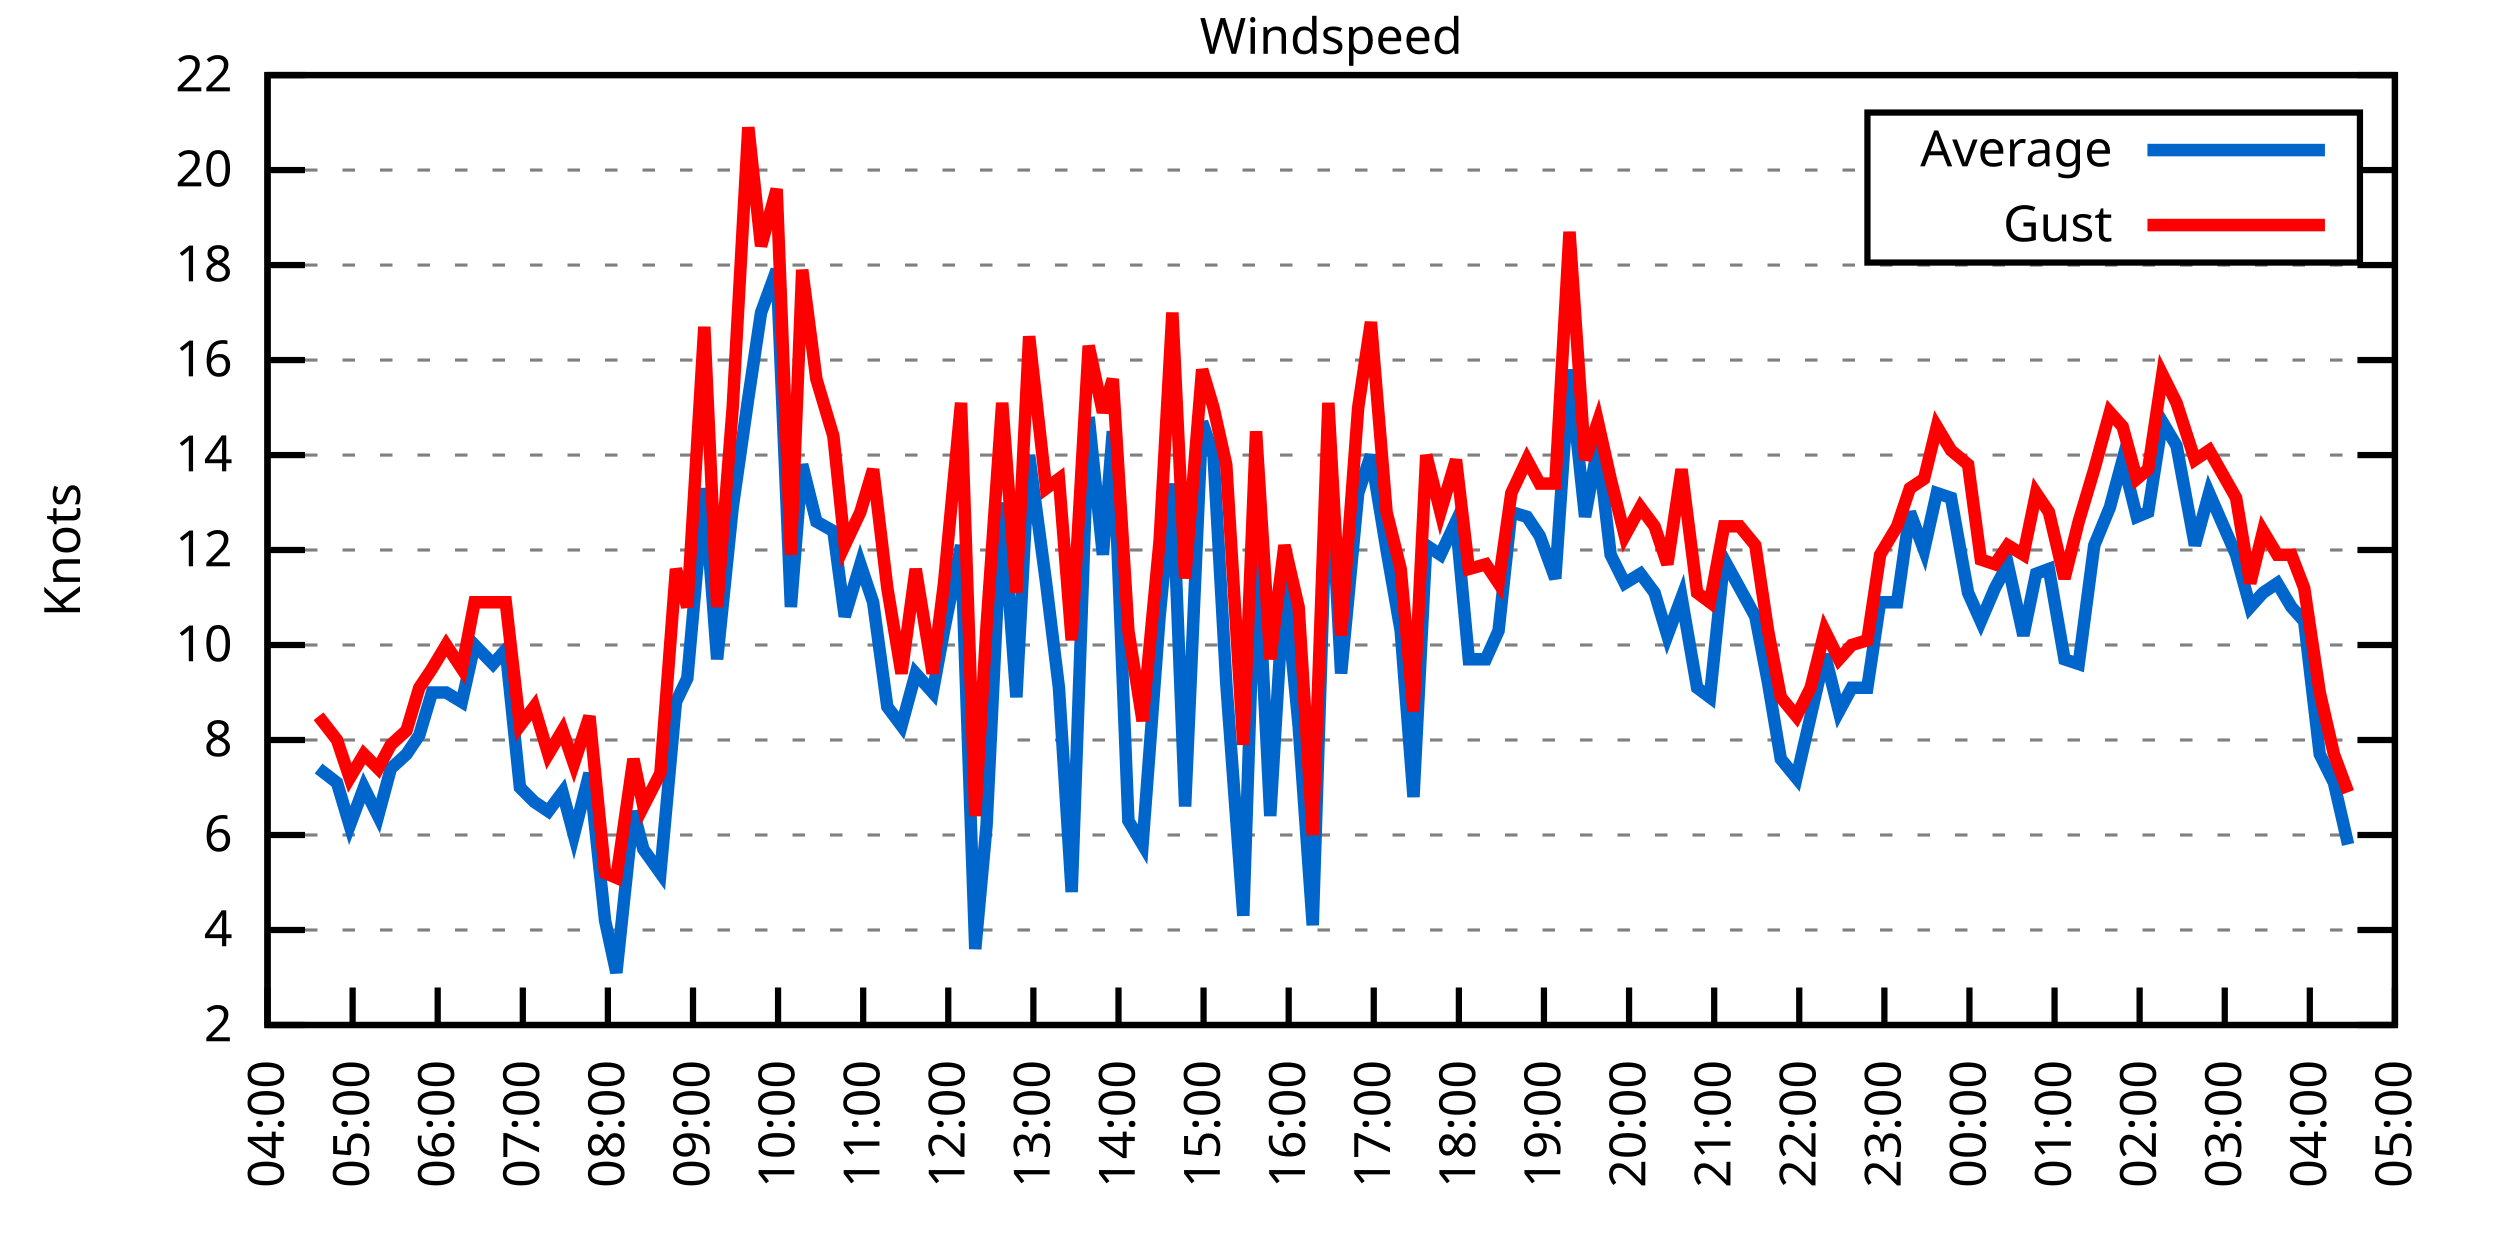
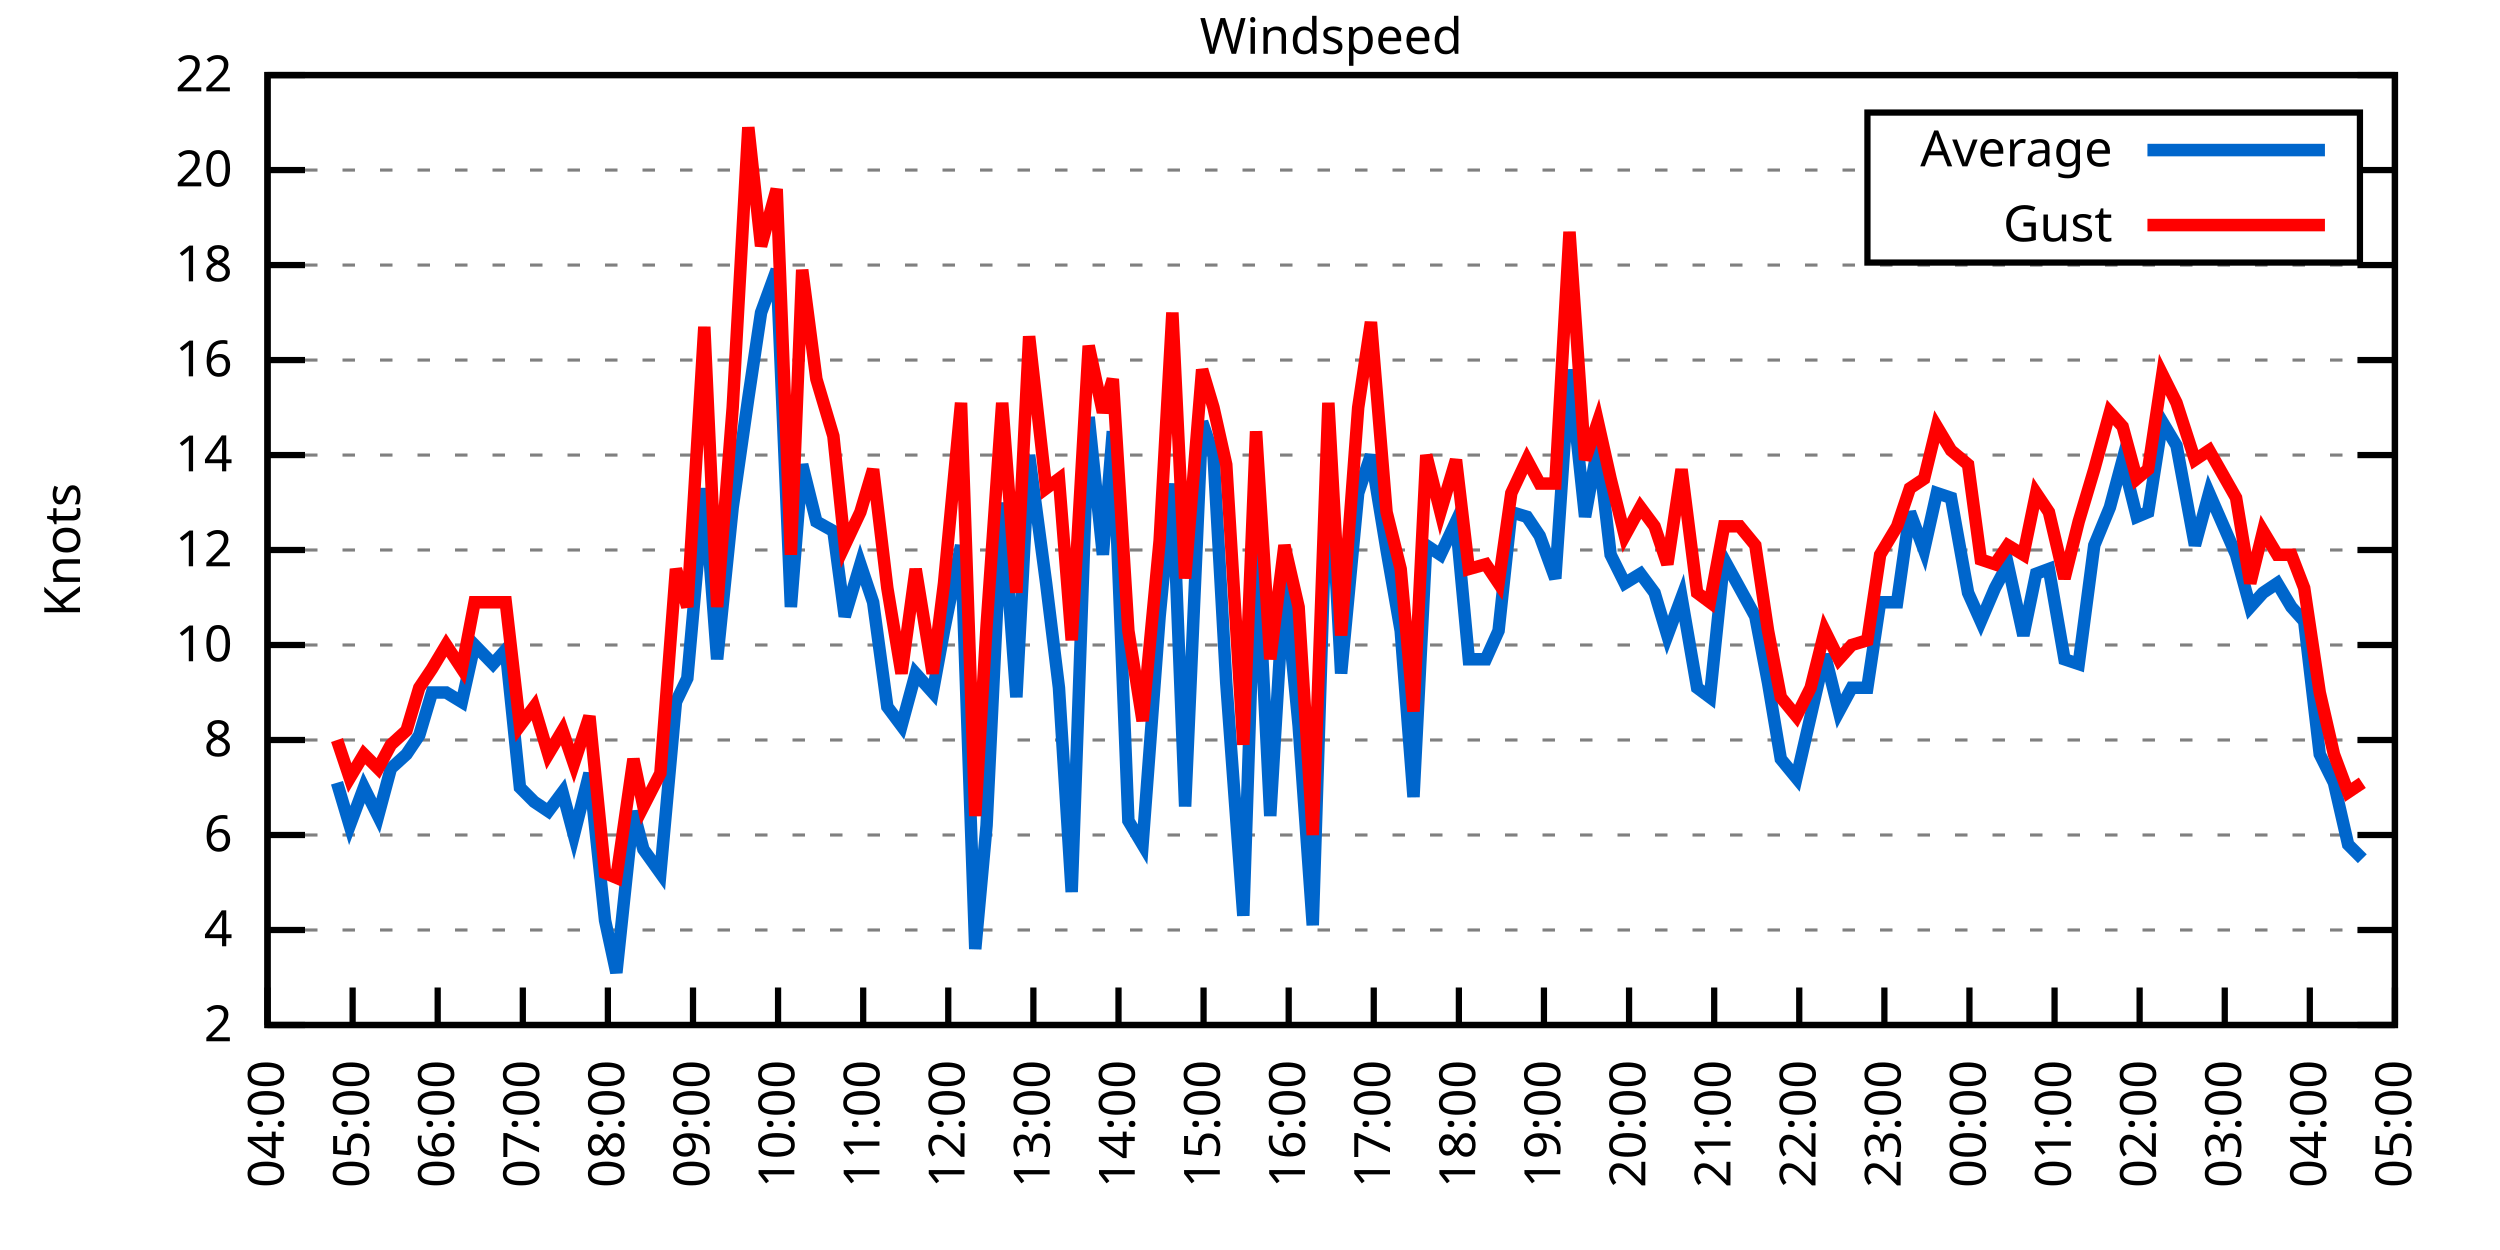
<svg xmlns="http://www.w3.org/2000/svg" xmlns:xlink="http://www.w3.org/1999/xlink" width="400" height="200" viewBox="0 0 400 200">
  <g id="gnuplot_canvas">
    <rect x="0" y="0" width="400" height="200" fill="none" />
    <defs>
      <circle id="gpDot" r="0.5" stroke-width="0.5" stroke="currentColor" />
      <path id="gpPt0" stroke-width="0.333" stroke="currentColor" d="M-1,0 h2 M0,-1 v2" />
      <path id="gpPt1" stroke-width="0.333" stroke="currentColor" d="M-1,-1 L1,1 M1,-1 L-1,1" />
      <path id="gpPt2" stroke-width="0.333" stroke="currentColor" d="M-1,0 L1,0 M0,-1 L0,1 M-1,-1 L1,1 M-1,1 L1,-1" />
      <rect id="gpPt3" stroke-width="0.333" stroke="currentColor" x="-1" y="-1" width="2" height="2" />
      <rect id="gpPt4" stroke-width="0.333" stroke="currentColor" fill="currentColor" x="-1" y="-1" width="2" height="2" />
      <circle id="gpPt5" stroke-width="0.333" stroke="currentColor" cx="0" cy="0" r="1" />
      <use xlink:href="#gpPt5" id="gpPt6" fill="currentColor" stroke="none" />
      <path id="gpPt7" stroke-width="0.333" stroke="currentColor" d="M0,-1.33 L-1.33,0.67 L1.33,0.67 z" />
      <use xlink:href="#gpPt7" id="gpPt8" fill="currentColor" stroke="none" />
      <use xlink:href="#gpPt7" id="gpPt9" stroke="currentColor" transform="rotate(180)" />
      <use xlink:href="#gpPt9" id="gpPt10" fill="currentColor" stroke="none" />
      <use xlink:href="#gpPt3" id="gpPt11" stroke="currentColor" transform="rotate(45)" />
      <use xlink:href="#gpPt11" id="gpPt12" fill="currentColor" stroke="none" />
      <path id="gpPt13" stroke-width="0.333" stroke="currentColor" d="M0,1.330 L1.265,0.411 L0.782,-1.067 L-0.782,-1.076 L-1.265,0.411 z" />
      <use xlink:href="#gpPt13" id="gpPt14" fill="currentColor" stroke="none" />
      <filter id="textbox" filterUnits="objectBoundingBox" x="0" y="0" height="1" width="1">
        <feFlood flood-color="white" flood-opacity="1" result="bgnd" />
        <feComposite in="SourceGraphic" in2="bgnd" operator="atop" />
      </filter>
      <filter id="greybox" filterUnits="objectBoundingBox" x="0" y="0" height="1" width="1">
        <feFlood flood-color="lightgrey" flood-opacity="1" result="grey" />
        <feComposite in="SourceGraphic" in2="grey" operator="atop" />
      </filter>
    </defs>
    <g fill="none" color="white" stroke="currentColor" stroke-width="1.00" stroke-linecap="butt" stroke-linejoin="miter">
</g>
    <g fill="none" color="black" stroke="currentColor" stroke-width="1.00" stroke-linecap="butt" stroke-linejoin="miter">
      <g stroke="none" shape-rendering="crispEdges">
        <polygon fill="rgb(255, 255, 255)" points="42.80,164.00 383.18,164.00 383.18,12.02 42.80,12.02 " />
      </g>
    </g>
    <g fill="none" color="black" stroke="currentColor" stroke-width="1.00" stroke-linecap="butt" stroke-linejoin="miter">
</g>
    <g fill="none" color="black" stroke="black" stroke-width="0.50" stroke-linecap="butt" stroke-linejoin="miter">
</g>
    <g fill="none" color="gray" stroke="currentColor" stroke-width="0.50" stroke-linecap="butt" stroke-linejoin="miter">
      <path stroke="gray" stroke-dasharray="2,4" class="gridline" d="M42.80,164.00 L383.19,164.00  " />
    </g>
    <g fill="none" color="gray" stroke="gray" stroke-width="1.00" stroke-linecap="butt" stroke-linejoin="miter">
</g>
    <g fill="none" color="black" stroke="currentColor" stroke-width="1.00" stroke-linecap="butt" stroke-linejoin="miter">
      <path stroke="black" d="M42.80,164.00 L48.80,164.00 M383.19,164.00 L377.19,164.00  " />
      <g transform="translate(37.20,166.60)" stroke="none" fill="black" font-family="Sans" font-size="8.00" text-anchor="end">
        <text>
          <tspan font-family="Sans"> 2</tspan>
        </text>
      </g>
    </g>
    <g fill="none" color="black" stroke="currentColor" stroke-width="1.00" stroke-linecap="butt" stroke-linejoin="miter">
</g>
    <g fill="none" color="black" stroke="black" stroke-width="0.50" stroke-linecap="butt" stroke-linejoin="miter">
</g>
    <g fill="none" color="gray" stroke="currentColor" stroke-width="0.50" stroke-linecap="butt" stroke-linejoin="miter">
      <path stroke="gray" stroke-dasharray="2,4" class="gridline" d="M42.80,148.80 L383.19,148.80  " />
    </g>
    <g fill="none" color="gray" stroke="gray" stroke-width="1.00" stroke-linecap="butt" stroke-linejoin="miter">
</g>
    <g fill="none" color="black" stroke="currentColor" stroke-width="1.00" stroke-linecap="butt" stroke-linejoin="miter">
      <path stroke="black" d="M42.80,148.80 L48.80,148.80 M383.19,148.80 L377.19,148.80  " />
      <g transform="translate(37.20,151.40)" stroke="none" fill="black" font-family="Sans" font-size="8.00" text-anchor="end">
        <text>
          <tspan font-family="Sans"> 4</tspan>
        </text>
      </g>
    </g>
    <g fill="none" color="black" stroke="currentColor" stroke-width="1.00" stroke-linecap="butt" stroke-linejoin="miter">
</g>
    <g fill="none" color="black" stroke="black" stroke-width="0.50" stroke-linecap="butt" stroke-linejoin="miter">
</g>
    <g fill="none" color="gray" stroke="currentColor" stroke-width="0.50" stroke-linecap="butt" stroke-linejoin="miter">
      <path stroke="gray" stroke-dasharray="2,4" class="gridline" d="M42.80,133.60 L383.19,133.60  " />
    </g>
    <g fill="none" color="gray" stroke="gray" stroke-width="1.00" stroke-linecap="butt" stroke-linejoin="miter">
</g>
    <g fill="none" color="black" stroke="currentColor" stroke-width="1.00" stroke-linecap="butt" stroke-linejoin="miter">
      <path stroke="black" d="M42.80,133.60 L48.80,133.60 M383.19,133.60 L377.19,133.60  " />
      <g transform="translate(37.20,136.20)" stroke="none" fill="black" font-family="Sans" font-size="8.00" text-anchor="end">
        <text>
          <tspan font-family="Sans"> 6</tspan>
        </text>
      </g>
    </g>
    <g fill="none" color="black" stroke="currentColor" stroke-width="1.00" stroke-linecap="butt" stroke-linejoin="miter">
</g>
    <g fill="none" color="black" stroke="black" stroke-width="0.50" stroke-linecap="butt" stroke-linejoin="miter">
</g>
    <g fill="none" color="gray" stroke="currentColor" stroke-width="0.50" stroke-linecap="butt" stroke-linejoin="miter">
      <path stroke="gray" stroke-dasharray="2,4" class="gridline" d="M42.80,118.40 L383.19,118.40  " />
    </g>
    <g fill="none" color="gray" stroke="gray" stroke-width="1.00" stroke-linecap="butt" stroke-linejoin="miter">
</g>
    <g fill="none" color="black" stroke="currentColor" stroke-width="1.00" stroke-linecap="butt" stroke-linejoin="miter">
      <path stroke="black" d="M42.80,118.40 L48.80,118.40 M383.19,118.40 L377.19,118.40  " />
      <g transform="translate(37.20,121.00)" stroke="none" fill="black" font-family="Sans" font-size="8.00" text-anchor="end">
        <text>
          <tspan font-family="Sans"> 8</tspan>
        </text>
      </g>
    </g>
    <g fill="none" color="black" stroke="currentColor" stroke-width="1.00" stroke-linecap="butt" stroke-linejoin="miter">
</g>
    <g fill="none" color="black" stroke="black" stroke-width="0.50" stroke-linecap="butt" stroke-linejoin="miter">
</g>
    <g fill="none" color="gray" stroke="currentColor" stroke-width="0.50" stroke-linecap="butt" stroke-linejoin="miter">
      <path stroke="gray" stroke-dasharray="2,4" class="gridline" d="M42.80,103.20 L383.19,103.20  " />
    </g>
    <g fill="none" color="gray" stroke="gray" stroke-width="1.00" stroke-linecap="butt" stroke-linejoin="miter">
</g>
    <g fill="none" color="black" stroke="currentColor" stroke-width="1.00" stroke-linecap="butt" stroke-linejoin="miter">
      <path stroke="black" d="M42.80,103.20 L48.80,103.20 M383.19,103.20 L377.19,103.20  " />
      <g transform="translate(37.20,105.80)" stroke="none" fill="black" font-family="Sans" font-size="8.00" text-anchor="end">
        <text>
          <tspan font-family="Sans"> 10</tspan>
        </text>
      </g>
    </g>
    <g fill="none" color="black" stroke="currentColor" stroke-width="1.00" stroke-linecap="butt" stroke-linejoin="miter">
</g>
    <g fill="none" color="black" stroke="black" stroke-width="0.50" stroke-linecap="butt" stroke-linejoin="miter">
</g>
    <g fill="none" color="gray" stroke="currentColor" stroke-width="0.50" stroke-linecap="butt" stroke-linejoin="miter">
      <path stroke="gray" stroke-dasharray="2,4" class="gridline" d="M42.80,88.00 L383.19,88.00  " />
    </g>
    <g fill="none" color="gray" stroke="gray" stroke-width="1.00" stroke-linecap="butt" stroke-linejoin="miter">
</g>
    <g fill="none" color="black" stroke="currentColor" stroke-width="1.00" stroke-linecap="butt" stroke-linejoin="miter">
      <path stroke="black" d="M42.80,88.00 L48.80,88.00 M383.19,88.00 L377.19,88.00  " />
      <g transform="translate(37.20,90.60)" stroke="none" fill="black" font-family="Sans" font-size="8.00" text-anchor="end">
        <text>
          <tspan font-family="Sans"> 12</tspan>
        </text>
      </g>
    </g>
    <g fill="none" color="black" stroke="currentColor" stroke-width="1.00" stroke-linecap="butt" stroke-linejoin="miter">
</g>
    <g fill="none" color="black" stroke="black" stroke-width="0.50" stroke-linecap="butt" stroke-linejoin="miter">
</g>
    <g fill="none" color="gray" stroke="currentColor" stroke-width="0.50" stroke-linecap="butt" stroke-linejoin="miter">
      <path stroke="gray" stroke-dasharray="2,4" class="gridline" d="M42.80,72.81 L383.19,72.81  " />
    </g>
    <g fill="none" color="gray" stroke="gray" stroke-width="1.00" stroke-linecap="butt" stroke-linejoin="miter">
</g>
    <g fill="none" color="black" stroke="currentColor" stroke-width="1.00" stroke-linecap="butt" stroke-linejoin="miter">
      <path stroke="black" d="M42.80,72.81 L48.80,72.81 M383.19,72.81 L377.19,72.81  " />
      <g transform="translate(37.20,75.41)" stroke="none" fill="black" font-family="Sans" font-size="8.00" text-anchor="end">
        <text>
          <tspan font-family="Sans"> 14</tspan>
        </text>
      </g>
    </g>
    <g fill="none" color="black" stroke="currentColor" stroke-width="1.00" stroke-linecap="butt" stroke-linejoin="miter">
</g>
    <g fill="none" color="black" stroke="black" stroke-width="0.50" stroke-linecap="butt" stroke-linejoin="miter">
</g>
    <g fill="none" color="gray" stroke="currentColor" stroke-width="0.50" stroke-linecap="butt" stroke-linejoin="miter">
      <path stroke="gray" stroke-dasharray="2,4" class="gridline" d="M42.80,57.61 L383.19,57.61  " />
    </g>
    <g fill="none" color="gray" stroke="gray" stroke-width="1.00" stroke-linecap="butt" stroke-linejoin="miter">
</g>
    <g fill="none" color="black" stroke="currentColor" stroke-width="1.00" stroke-linecap="butt" stroke-linejoin="miter">
      <path stroke="black" d="M42.80,57.61 L48.80,57.61 M383.19,57.61 L377.19,57.61  " />
      <g transform="translate(37.20,60.21)" stroke="none" fill="black" font-family="Sans" font-size="8.00" text-anchor="end">
        <text>
          <tspan font-family="Sans"> 16</tspan>
        </text>
      </g>
    </g>
    <g fill="none" color="black" stroke="currentColor" stroke-width="1.00" stroke-linecap="butt" stroke-linejoin="miter">
</g>
    <g fill="none" color="black" stroke="black" stroke-width="0.50" stroke-linecap="butt" stroke-linejoin="miter">
</g>
    <g fill="none" color="gray" stroke="currentColor" stroke-width="0.50" stroke-linecap="butt" stroke-linejoin="miter">
      <path stroke="gray" stroke-dasharray="2,4" class="gridline" d="M42.80,42.41 L383.19,42.41  " />
    </g>
    <g fill="none" color="gray" stroke="gray" stroke-width="1.00" stroke-linecap="butt" stroke-linejoin="miter">
</g>
    <g fill="none" color="black" stroke="currentColor" stroke-width="1.00" stroke-linecap="butt" stroke-linejoin="miter">
      <path stroke="black" d="M42.80,42.41 L48.80,42.41 M383.19,42.41 L377.19,42.41  " />
      <g transform="translate(37.20,45.01)" stroke="none" fill="black" font-family="Sans" font-size="8.00" text-anchor="end">
        <text>
          <tspan font-family="Sans"> 18</tspan>
        </text>
      </g>
    </g>
    <g fill="none" color="black" stroke="currentColor" stroke-width="1.00" stroke-linecap="butt" stroke-linejoin="miter">
</g>
    <g fill="none" color="black" stroke="black" stroke-width="0.50" stroke-linecap="butt" stroke-linejoin="miter">
</g>
    <g fill="none" color="gray" stroke="currentColor" stroke-width="0.50" stroke-linecap="butt" stroke-linejoin="miter">
      <path stroke="gray" stroke-dasharray="2,4" class="gridline" d="M42.80,27.21 L298.79,27.21 M377.59,27.21 L383.19,27.21  " />
    </g>
    <g fill="none" color="gray" stroke="gray" stroke-width="1.00" stroke-linecap="butt" stroke-linejoin="miter">
</g>
    <g fill="none" color="black" stroke="currentColor" stroke-width="1.00" stroke-linecap="butt" stroke-linejoin="miter">
      <path stroke="black" d="M42.80,27.21 L48.80,27.21 M383.19,27.21 L377.19,27.21  " />
      <g transform="translate(37.20,29.81)" stroke="none" fill="black" font-family="Sans" font-size="8.00" text-anchor="end">
        <text>
          <tspan font-family="Sans"> 20</tspan>
        </text>
      </g>
    </g>
    <g fill="none" color="black" stroke="currentColor" stroke-width="1.00" stroke-linecap="butt" stroke-linejoin="miter">
</g>
    <g fill="none" color="black" stroke="black" stroke-width="0.50" stroke-linecap="butt" stroke-linejoin="miter">
</g>
    <g fill="none" color="gray" stroke="currentColor" stroke-width="0.50" stroke-linecap="butt" stroke-linejoin="miter">
      <path stroke="gray" stroke-dasharray="2,4" class="gridline" d="M42.80,12.01 L383.19,12.01  " />
    </g>
    <g fill="none" color="gray" stroke="gray" stroke-width="1.00" stroke-linecap="butt" stroke-linejoin="miter">
</g>
    <g fill="none" color="black" stroke="currentColor" stroke-width="1.00" stroke-linecap="butt" stroke-linejoin="miter">
      <path stroke="black" d="M42.80,12.01 L48.80,12.01 M383.19,12.01 L377.19,12.01  " />
      <g transform="translate(37.20,14.61)" stroke="none" fill="black" font-family="Sans" font-size="8.00" text-anchor="end">
        <text>
          <tspan font-family="Sans"> 22</tspan>
        </text>
      </g>
    </g>
    <g fill="none" color="black" stroke="currentColor" stroke-width="1.00" stroke-linecap="butt" stroke-linejoin="miter">
      <path stroke="black" d="M42.80,164.00 L42.80,158.00  " />
      <g transform="translate(45.40,169.60) rotate(270.00)" stroke="none" fill="black" font-family="Sans" font-size="8.00" text-anchor="end">
        <text>
          <tspan font-family="Sans">04:00</tspan>
        </text>
      </g>
    </g>
    <g fill="none" color="black" stroke="currentColor" stroke-width="1.00" stroke-linecap="butt" stroke-linejoin="miter">
      <path stroke="black" d="M56.42,164.00 L56.42,158.00  " />
      <g transform="translate(59.02,169.60) rotate(270.00)" stroke="none" fill="black" font-family="Sans" font-size="8.00" text-anchor="end">
        <text>
          <tspan font-family="Sans">05:00</tspan>
        </text>
      </g>
    </g>
    <g fill="none" color="black" stroke="currentColor" stroke-width="1.00" stroke-linecap="butt" stroke-linejoin="miter">
      <path stroke="black" d="M70.03,164.00 L70.03,158.00  " />
      <g transform="translate(72.63,169.60) rotate(270.00)" stroke="none" fill="black" font-family="Sans" font-size="8.00" text-anchor="end">
        <text>
          <tspan font-family="Sans">06:00</tspan>
        </text>
      </g>
    </g>
    <g fill="none" color="black" stroke="currentColor" stroke-width="1.00" stroke-linecap="butt" stroke-linejoin="miter">
      <path stroke="black" d="M83.65,164.00 L83.65,158.00  " />
      <g transform="translate(86.25,169.60) rotate(270.00)" stroke="none" fill="black" font-family="Sans" font-size="8.00" text-anchor="end">
        <text>
          <tspan font-family="Sans">07:00</tspan>
        </text>
      </g>
    </g>
    <g fill="none" color="black" stroke="currentColor" stroke-width="1.00" stroke-linecap="butt" stroke-linejoin="miter">
      <path stroke="black" d="M97.26,164.00 L97.26,158.00  " />
      <g transform="translate(99.86,169.60) rotate(270.00)" stroke="none" fill="black" font-family="Sans" font-size="8.00" text-anchor="end">
        <text>
          <tspan font-family="Sans">08:00</tspan>
        </text>
      </g>
    </g>
    <g fill="none" color="black" stroke="currentColor" stroke-width="1.00" stroke-linecap="butt" stroke-linejoin="miter">
      <path stroke="black" d="M110.88,164.00 L110.88,158.00  " />
      <g transform="translate(113.48,169.60) rotate(270.00)" stroke="none" fill="black" font-family="Sans" font-size="8.00" text-anchor="end">
        <text>
          <tspan font-family="Sans">09:00</tspan>
        </text>
      </g>
    </g>
    <g fill="none" color="black" stroke="currentColor" stroke-width="1.00" stroke-linecap="butt" stroke-linejoin="miter">
      <path stroke="black" d="M124.49,164.00 L124.49,158.00  " />
      <g transform="translate(127.09,169.60) rotate(270.00)" stroke="none" fill="black" font-family="Sans" font-size="8.00" text-anchor="end">
        <text>
          <tspan font-family="Sans">10:00</tspan>
        </text>
      </g>
    </g>
    <g fill="none" color="black" stroke="currentColor" stroke-width="1.00" stroke-linecap="butt" stroke-linejoin="miter">
      <path stroke="black" d="M138.11,164.00 L138.11,158.00  " />
      <g transform="translate(140.71,169.60) rotate(270.00)" stroke="none" fill="black" font-family="Sans" font-size="8.00" text-anchor="end">
        <text>
          <tspan font-family="Sans">11:00</tspan>
        </text>
      </g>
    </g>
    <g fill="none" color="black" stroke="currentColor" stroke-width="1.00" stroke-linecap="butt" stroke-linejoin="miter">
      <path stroke="black" d="M151.72,164.00 L151.72,158.00  " />
      <g transform="translate(154.32,169.60) rotate(270.00)" stroke="none" fill="black" font-family="Sans" font-size="8.00" text-anchor="end">
        <text>
          <tspan font-family="Sans">12:00</tspan>
        </text>
      </g>
    </g>
    <g fill="none" color="black" stroke="currentColor" stroke-width="1.00" stroke-linecap="butt" stroke-linejoin="miter">
      <path stroke="black" d="M165.34,164.00 L165.34,158.00  " />
      <g transform="translate(167.94,169.60) rotate(270.00)" stroke="none" fill="black" font-family="Sans" font-size="8.00" text-anchor="end">
        <text>
          <tspan font-family="Sans">13:00</tspan>
        </text>
      </g>
    </g>
    <g fill="none" color="black" stroke="currentColor" stroke-width="1.00" stroke-linecap="butt" stroke-linejoin="miter">
      <path stroke="black" d="M178.96,164.00 L178.96,158.00  " />
      <g transform="translate(181.56,169.60) rotate(270.00)" stroke="none" fill="black" font-family="Sans" font-size="8.00" text-anchor="end">
        <text>
          <tspan font-family="Sans">14:00</tspan>
        </text>
      </g>
    </g>
    <g fill="none" color="black" stroke="currentColor" stroke-width="1.00" stroke-linecap="butt" stroke-linejoin="miter">
      <path stroke="black" d="M192.57,164.00 L192.57,158.00  " />
      <g transform="translate(195.17,169.60) rotate(270.00)" stroke="none" fill="black" font-family="Sans" font-size="8.00" text-anchor="end">
        <text>
          <tspan font-family="Sans">15:00</tspan>
        </text>
      </g>
    </g>
    <g fill="none" color="black" stroke="currentColor" stroke-width="1.00" stroke-linecap="butt" stroke-linejoin="miter">
      <path stroke="black" d="M206.19,164.00 L206.19,158.00  " />
      <g transform="translate(208.79,169.60) rotate(270.00)" stroke="none" fill="black" font-family="Sans" font-size="8.00" text-anchor="end">
        <text>
          <tspan font-family="Sans">16:00</tspan>
        </text>
      </g>
    </g>
    <g fill="none" color="black" stroke="currentColor" stroke-width="1.00" stroke-linecap="butt" stroke-linejoin="miter">
      <path stroke="black" d="M219.80,164.00 L219.80,158.00  " />
      <g transform="translate(222.40,169.60) rotate(270.00)" stroke="none" fill="black" font-family="Sans" font-size="8.00" text-anchor="end">
        <text>
          <tspan font-family="Sans">17:00</tspan>
        </text>
      </g>
    </g>
    <g fill="none" color="black" stroke="currentColor" stroke-width="1.00" stroke-linecap="butt" stroke-linejoin="miter">
      <path stroke="black" d="M233.42,164.00 L233.42,158.00  " />
      <g transform="translate(236.02,169.60) rotate(270.00)" stroke="none" fill="black" font-family="Sans" font-size="8.00" text-anchor="end">
        <text>
          <tspan font-family="Sans">18:00</tspan>
        </text>
      </g>
    </g>
    <g fill="none" color="black" stroke="currentColor" stroke-width="1.00" stroke-linecap="butt" stroke-linejoin="miter">
      <path stroke="black" d="M247.03,164.00 L247.03,158.00  " />
      <g transform="translate(249.63,169.60) rotate(270.00)" stroke="none" fill="black" font-family="Sans" font-size="8.00" text-anchor="end">
        <text>
          <tspan font-family="Sans">19:00</tspan>
        </text>
      </g>
    </g>
    <g fill="none" color="black" stroke="currentColor" stroke-width="1.00" stroke-linecap="butt" stroke-linejoin="miter">
      <path stroke="black" d="M260.65,164.00 L260.65,158.00  " />
      <g transform="translate(263.25,169.60) rotate(270.00)" stroke="none" fill="black" font-family="Sans" font-size="8.00" text-anchor="end">
        <text>
          <tspan font-family="Sans">20:00</tspan>
        </text>
      </g>
    </g>
    <g fill="none" color="black" stroke="currentColor" stroke-width="1.00" stroke-linecap="butt" stroke-linejoin="miter">
      <path stroke="black" d="M274.27,164.00 L274.27,158.00  " />
      <g transform="translate(276.87,169.60) rotate(270.00)" stroke="none" fill="black" font-family="Sans" font-size="8.00" text-anchor="end">
        <text>
          <tspan font-family="Sans">21:00</tspan>
        </text>
      </g>
    </g>
    <g fill="none" color="black" stroke="currentColor" stroke-width="1.00" stroke-linecap="butt" stroke-linejoin="miter">
      <path stroke="black" d="M287.88,164.00 L287.88,158.00  " />
      <g transform="translate(290.48,169.60) rotate(270.00)" stroke="none" fill="black" font-family="Sans" font-size="8.00" text-anchor="end">
        <text>
          <tspan font-family="Sans">22:00</tspan>
        </text>
      </g>
    </g>
    <g fill="none" color="black" stroke="currentColor" stroke-width="1.00" stroke-linecap="butt" stroke-linejoin="miter">
      <path stroke="black" d="M301.50,164.00 L301.50,158.00  " />
      <g transform="translate(304.10,169.60) rotate(270.00)" stroke="none" fill="black" font-family="Sans" font-size="8.00" text-anchor="end">
        <text>
          <tspan font-family="Sans">23:00</tspan>
        </text>
      </g>
    </g>
    <g fill="none" color="black" stroke="currentColor" stroke-width="1.00" stroke-linecap="butt" stroke-linejoin="miter">
      <path stroke="black" d="M315.11,164.00 L315.11,158.00  " />
      <g transform="translate(317.71,169.60) rotate(270.00)" stroke="none" fill="black" font-family="Sans" font-size="8.00" text-anchor="end">
        <text>
          <tspan font-family="Sans">00:00</tspan>
        </text>
      </g>
    </g>
    <g fill="none" color="black" stroke="currentColor" stroke-width="1.00" stroke-linecap="butt" stroke-linejoin="miter">
      <path stroke="black" d="M328.73,164.00 L328.73,158.00  " />
      <g transform="translate(331.33,169.60) rotate(270.00)" stroke="none" fill="black" font-family="Sans" font-size="8.00" text-anchor="end">
        <text>
          <tspan font-family="Sans">01:00</tspan>
        </text>
      </g>
    </g>
    <g fill="none" color="black" stroke="currentColor" stroke-width="1.00" stroke-linecap="butt" stroke-linejoin="miter">
      <path stroke="black" d="M342.34,164.00 L342.34,158.00  " />
      <g transform="translate(344.94,169.60) rotate(270.00)" stroke="none" fill="black" font-family="Sans" font-size="8.00" text-anchor="end">
        <text>
          <tspan font-family="Sans">02:00</tspan>
        </text>
      </g>
    </g>
    <g fill="none" color="black" stroke="currentColor" stroke-width="1.00" stroke-linecap="butt" stroke-linejoin="miter">
      <path stroke="black" d="M355.96,164.00 L355.96,158.00  " />
      <g transform="translate(358.56,169.60) rotate(270.00)" stroke="none" fill="black" font-family="Sans" font-size="8.00" text-anchor="end">
        <text>
          <tspan font-family="Sans">03:00</tspan>
        </text>
      </g>
    </g>
    <g fill="none" color="black" stroke="currentColor" stroke-width="1.00" stroke-linecap="butt" stroke-linejoin="miter">
      <path stroke="black" d="M369.57,164.00 L369.57,158.00  " />
      <g transform="translate(372.17,169.60) rotate(270.00)" stroke="none" fill="black" font-family="Sans" font-size="8.00" text-anchor="end">
        <text>
          <tspan font-family="Sans">04:00</tspan>
        </text>
      </g>
    </g>
    <g fill="none" color="black" stroke="currentColor" stroke-width="1.00" stroke-linecap="butt" stroke-linejoin="miter">
      <path stroke="black" d="M383.19,164.00 L383.19,158.00  " />
      <g transform="translate(385.79,169.60) rotate(270.00)" stroke="none" fill="black" font-family="Sans" font-size="8.00" text-anchor="end">
        <text>
          <tspan font-family="Sans">05:00</tspan>
        </text>
      </g>
    </g>
    <g fill="none" color="black" stroke="currentColor" stroke-width="1.00" stroke-linecap="butt" stroke-linejoin="miter">
</g>
    <g fill="none" color="black" stroke="currentColor" stroke-width="1.00" stroke-linecap="butt" stroke-linejoin="miter">
      <path stroke="black" d="M42.80,12.01 L42.80,164.00 L383.19,164.00 L383.19,12.01 L42.80,12.01 Z  " />
    </g>
    <g fill="none" color="black" stroke="currentColor" stroke-width="1.00" stroke-linecap="butt" stroke-linejoin="miter">
</g>
    <g fill="none" color="black" stroke="currentColor" stroke-width="1.00" stroke-linecap="butt" stroke-linejoin="miter">
      <path stroke="black" d="M298.79,42.01 L298.79,18.01 L377.59,18.01 L377.59,42.01 L298.79,42.01 Z  " />
    </g>
    <g id="Windspeed_plot_1">
      <g fill="none" color="white" stroke="black" stroke-width="2.00" stroke-linecap="butt" stroke-linejoin="miter">
</g>
      <g fill="none" color="black" stroke="currentColor" stroke-width="2.00" stroke-linecap="butt" stroke-linejoin="miter">
        <g transform="translate(337.99,26.61)" stroke="none" fill="black" font-family="Sans" font-size="8.00" text-anchor="end">
          <text>
            <tspan font-family="Sans">Average</tspan>
          </text>
        </g>
      </g>
      <g fill="none" color="black" stroke="currentColor" stroke-width="2.00" stroke-linecap="butt" stroke-linejoin="miter">
-         <path stroke="rgb(  0, 102, 204)" d="M343.59,24.01 L371.99,24.01 M50.97,122.96 L53.92,125.24 L55.96,132.08 L58.23,126.00 L60.50,130.56 L62.54,122.96   L65.04,120.68 L67.08,117.64 L69.12,110.80 L71.39,110.80 L73.89,112.32 L75.93,103.20 L78.88,106.24 L80.92,103.96   L83.19,126.00 L85.46,128.28 L87.73,129.80 L90.00,126.76 L91.82,133.60 L94.31,123.72 L96.81,147.28 L98.62,155.64   L101.35,129.80 L102.94,135.88 L105.66,139.68 L108.15,112.32 L109.97,108.52 L112.69,78.13 L114.74,105.48 L117.23,81.17   L119.73,63.69 L121.77,50.01 L124.27,43.17 L126.54,97.12 L128.35,74.33 L130.62,83.45 L133.34,84.97 L135.16,98.64   L137.66,90.28 L139.70,96.36 L141.97,113.08 L144.24,116.12 L146.51,107.76 L149.23,110.80 L151.04,100.92 L153.77,87.25   L156.04,151.84 L157.85,132.08 L160.35,80.41 L162.62,111.56 L164.66,72.81 L167.38,93.32 L169.43,110.04 L171.47,142.72   L174.19,66.73 L176.46,88.76 L178.05,69.01 L180.54,131.32 L182.81,135.12 L185.54,98.64 L187.58,77.37 L189.62,129.04   L192.34,67.49 L194.16,72.81 L196.20,109.28 L198.93,146.52 L200.97,84.97 L203.24,130.56 L205.51,92.56 L207.78,116.12   L210.04,148.04 L212.54,69.77 L214.58,107.76 L217.31,78.89 L219.35,72.81 L221.85,88.00 L224.11,100.92 L226.16,127.52   L228.20,87.25 L230.47,88.76 L232.96,83.45 L235.01,105.48 L237.73,105.48 L239.77,100.92 L241.81,81.93 L244.31,82.69   L246.35,85.73 L248.85,92.56 L251.12,59.13 L253.61,82.69 L255.66,71.29 L257.70,88.76 L259.97,93.32 L262.47,91.80   L264.73,94.84 L266.78,101.68 L269.05,95.60 L271.54,110.04 L273.58,111.56 L275.85,89.52 L278.35,94.08 L280.85,98.64   L282.89,109.28 L284.93,121.44 L287.43,124.48 L289.70,114.60 L291.97,104.72 L294.23,113.84 L296.28,110.04 L298.77,110.04   L300.82,96.36 L303.54,96.36 L305.58,81.93 L307.85,88.00 L309.89,78.89 L312.16,79.65 L314.89,94.84 L316.93,99.40   L319.20,94.08 L321.24,90.28 L323.74,101.68 L325.78,91.80 L327.82,91.04 L330.32,105.48 L332.59,106.24 L335.08,87.25   L337.58,81.17 L339.62,73.57 L341.89,82.69 L343.70,81.93 L345.97,67.49 L348.24,71.29 L351.19,87.25 L353.46,78.89   L357.77,88.76 L360.04,97.12 L362.09,94.84 L364.36,93.32 L366.62,97.12 L368.67,99.40 L371.16,120.68 L373.43,125.24   L375.70,135.12  " />
+         <path stroke="rgb(  0, 102, 204)" d="M343.59,24.01 L371.99,24.01 M53.92,125.24 L55.96,132.08 L58.23,126.00 L60.50,130.56 L62.54,122.96 L65.04,120.68   L67.08,117.64 L69.12,110.80 L71.39,110.80 L73.89,112.32 L75.93,103.20 L78.88,106.24 L80.92,103.96 L83.19,126.00   L85.46,128.28 L87.73,129.80 L90.00,126.76 L91.82,133.60 L94.31,123.72 L96.81,147.28 L98.62,155.64 L101.35,129.80   L102.94,135.88 L105.66,139.68 L108.15,112.32 L109.97,108.52 L112.69,78.13 L114.74,105.48 L117.23,81.17 L119.73,63.69   L121.77,50.01 L124.27,43.17 L126.54,97.12 L128.35,74.33 L130.62,83.45 L133.34,84.97 L135.16,98.64 L137.66,90.28   L139.70,96.36 L141.97,113.08 L144.24,116.12 L146.51,107.76 L149.23,110.80 L151.04,100.92 L153.77,87.25 L156.04,151.84   L157.85,132.08 L160.35,80.41 L162.62,111.56 L164.66,72.81 L167.38,93.32 L169.43,110.04 L171.47,142.72 L174.19,66.73   L176.46,88.76 L178.05,69.01 L180.54,131.32 L182.81,135.12 L185.54,98.64 L187.58,77.37 L189.62,129.04 L192.34,67.49   L194.16,72.81 L196.20,109.28 L198.93,146.52 L200.97,84.97 L203.24,130.56 L205.51,92.56 L207.78,116.12 L210.04,148.04   L212.54,69.77 L214.58,107.76 L217.31,78.89 L219.35,72.81 L221.85,88.00 L224.11,100.92 L226.16,127.52 L228.20,87.25   L230.47,88.76 L232.96,83.45 L235.01,105.48 L237.73,105.48 L239.77,100.92 L241.81,81.93 L244.31,82.69 L246.35,85.73   L248.85,92.56 L251.12,59.13 L253.61,82.69 L255.66,71.29 L257.70,88.76 L259.97,93.32 L262.47,91.80 L264.73,94.84   L266.78,101.68 L269.05,95.60 L271.54,110.04 L273.58,111.56 L275.85,89.52 L278.35,94.08 L280.85,98.64 L282.89,109.28   L284.93,121.44 L287.43,124.48 L289.70,114.60 L291.97,104.72 L294.23,113.84 L296.28,110.04 L298.77,110.04 L300.82,96.36   L303.54,96.36 L305.58,81.93 L307.85,88.00 L309.89,78.89 L312.16,79.65 L314.89,94.84 L316.93,99.40 L319.20,94.08   L321.24,90.28 L323.74,101.68 L325.78,91.80 L327.82,91.04 L330.32,105.48 L332.59,106.24 L335.08,87.25 L337.58,81.17   L339.62,73.57 L341.89,82.69 L343.70,81.93 L345.97,67.49 L348.24,71.29 L351.19,87.25 L353.46,78.89 L357.77,88.76   L360.04,97.12 L362.09,94.84 L364.36,93.32 L366.62,97.12 L368.67,99.40 L371.16,120.68 L373.43,125.24 L375.70,135.12   L377.97,137.40  " />
      </g>
    </g>
    <g id="Windspeed_plot_2">
      <g fill="none" color="black" stroke="currentColor" stroke-width="2.00" stroke-linecap="butt" stroke-linejoin="miter">
        <g transform="translate(337.99,38.61)" stroke="none" fill="black" font-family="Sans" font-size="8.00" text-anchor="end">
          <text>
            <tspan font-family="Sans">Gust</tspan>
          </text>
        </g>
      </g>
      <g fill="none" color="black" stroke="currentColor" stroke-width="2.00" stroke-linecap="butt" stroke-linejoin="miter">
-         <path stroke="rgb(255,   0,   0)" d="M343.59,36.01 L371.99,36.01 M50.97,114.60 L53.92,118.40 L55.96,124.48 L58.23,120.68 L60.50,122.96 L62.54,119.16   L65.04,116.88 L67.08,110.04 L69.12,107.00 L71.39,103.20 L73.89,107.00 L75.93,96.36 L78.88,96.36 L80.92,96.36   L83.19,116.12 L85.46,113.08 L87.73,120.68 L90.00,116.88 L91.82,122.20 L94.31,114.60 L96.81,139.68 L98.62,140.44   L101.35,121.44 L102.94,129.04 L105.66,123.72 L108.15,91.04 L109.97,97.12 L112.69,52.29 L114.74,97.12 L117.23,65.21   L119.73,20.37 L121.77,39.37 L124.27,30.25 L126.54,88.76 L128.35,43.17 L130.62,60.65 L133.34,69.77 L135.16,87.25   L137.66,81.93 L139.70,75.09 L141.97,94.08 L144.24,107.76 L146.51,91.04 L149.23,107.76 L151.04,93.32 L153.77,64.45   L156.04,130.56 L157.85,100.16 L160.35,64.45 L162.62,94.84 L164.66,53.81 L167.38,78.13 L169.43,76.61 L171.47,102.44   L174.19,55.33 L176.46,65.97 L178.05,60.65 L180.54,100.92 L182.81,115.36 L185.54,86.49 L187.58,50.01 L189.62,92.56   L192.34,59.13 L194.16,65.21 L196.20,74.33 L198.93,119.16 L200.97,69.01 L203.24,105.48 L205.51,87.25 L207.78,97.12   L210.04,133.60 L212.54,64.45 L214.58,101.68 L217.31,65.21 L219.35,51.53 L221.85,81.93 L224.11,91.04 L226.16,113.84   L228.20,72.81 L230.47,81.93 L232.96,73.57 L235.01,91.04 L237.73,90.28 L239.77,93.32 L241.81,78.89 L244.31,73.57   L246.35,77.37 L248.85,77.37 L251.12,37.09 L253.61,73.57 L255.66,67.49 L257.70,76.61 L259.97,85.73 L262.47,81.17   L264.73,84.21 L266.78,90.28 L269.05,75.09 L271.54,94.84 L273.58,96.36 L275.85,84.21 L278.35,84.21 L280.85,87.25   L282.89,100.92 L284.93,111.56 L287.43,114.60 L289.70,110.04 L291.97,100.92 L294.23,105.48 L296.28,103.20 L298.77,102.44   L300.82,88.76 L303.54,84.21 L305.58,78.13 L307.85,76.61 L309.89,68.25 L312.16,72.05 L314.89,74.33 L316.93,89.52   L319.20,90.28 L321.24,87.25 L323.74,88.76 L325.78,78.89 L327.82,81.93 L330.32,92.56 L332.59,83.45 L335.08,75.09   L337.58,65.97 L339.62,68.25 L341.89,76.61 L343.70,75.09 L345.97,59.89 L348.24,64.45 L351.19,73.57 L353.46,72.05   L357.77,79.65 L360.04,93.32 L362.09,84.97 L364.36,88.76 L366.62,88.76 L368.67,94.08 L371.16,110.80 L373.43,120.68   L375.70,126.76  " />
+         <path stroke="rgb(255,   0,   0)" d="M343.59,36.01 L371.99,36.01 M53.92,118.40 L55.96,124.48 L58.23,120.68 L60.50,122.96 L62.54,119.16 L65.04,116.88   L67.08,110.04 L69.12,107.00 L71.39,103.20 L73.89,107.00 L75.93,96.36 L78.88,96.36 L80.92,96.36 L83.19,116.12   L85.46,113.08 L87.73,120.68 L90.00,116.88 L91.82,122.20 L94.31,114.60 L96.81,139.68 L98.62,140.44 L101.35,121.44   L102.94,129.04 L105.66,123.72 L108.15,91.04 L109.97,97.12 L112.69,52.29 L114.74,97.12 L117.23,65.21 L119.73,20.37   L121.77,39.37 L124.27,30.25 L126.54,88.76 L128.35,43.17 L130.62,60.65 L133.34,69.77 L135.16,87.25 L137.66,81.93   L139.70,75.09 L141.97,94.08 L144.24,107.76 L146.51,91.04 L149.23,107.76 L151.04,93.32 L153.77,64.45 L156.04,130.56   L157.85,100.16 L160.35,64.45 L162.62,94.84 L164.66,53.81 L167.38,78.13 L169.43,76.61 L171.47,102.44 L174.19,55.33   L176.46,65.97 L178.05,60.65 L180.54,100.92 L182.81,115.36 L185.54,86.49 L187.58,50.01 L189.62,92.56 L192.34,59.13   L194.16,65.21 L196.20,74.33 L198.93,119.16 L200.97,69.01 L203.24,105.48 L205.51,87.25 L207.78,97.12 L210.04,133.60   L212.54,64.45 L214.58,101.68 L217.31,65.21 L219.35,51.53 L221.85,81.93 L224.11,91.04 L226.16,113.84 L228.20,72.81   L230.47,81.93 L232.96,73.57 L235.01,91.04 L237.73,90.28 L239.77,93.32 L241.81,78.89 L244.31,73.57 L246.35,77.37   L248.85,77.37 L251.12,37.09 L253.61,73.57 L255.66,67.49 L257.70,76.61 L259.97,85.73 L262.47,81.17 L264.73,84.21   L266.78,90.28 L269.05,75.09 L271.54,94.84 L273.58,96.36 L275.85,84.21 L278.35,84.21 L280.85,87.25 L282.89,100.92   L284.93,111.56 L287.43,114.60 L289.70,110.04 L291.97,100.92 L294.23,105.48 L296.28,103.20 L298.77,102.44 L300.82,88.76   L303.54,84.21 L305.58,78.13 L307.85,76.61 L309.89,68.25 L312.16,72.05 L314.89,74.33 L316.93,89.52 L319.20,90.28   L321.24,87.25 L323.74,88.76 L325.78,78.89 L327.82,81.93 L330.32,92.56 L332.59,83.45 L335.08,75.09 L337.58,65.97   L339.62,68.25 L341.89,76.61 L343.70,75.09 L345.97,59.89 L348.24,64.45 L351.19,73.57 L353.46,72.05 L357.77,79.65   L360.04,93.32 L362.09,84.97 L364.36,88.76 L366.62,88.76 L368.67,94.08 L371.16,110.80 L373.43,120.68 L375.70,126.76   L377.97,125.24  " />
      </g>
    </g>
    <g fill="none" color="black" stroke="currentColor" stroke-width="2.00" stroke-linecap="butt" stroke-linejoin="miter">
</g>
    <g fill="none" color="black" stroke="black" stroke-width="1.00" stroke-linecap="butt" stroke-linejoin="miter">
</g>
    <g fill="none" color="black" stroke="currentColor" stroke-width="1.00" stroke-linecap="butt" stroke-linejoin="miter">
      <path stroke="black" d="M42.80,12.01 L42.80,164.00 L383.19,164.00 L383.19,12.01 L42.80,12.01 Z  " />
      <g transform="translate(12.80,88.01) rotate(270.00)" stroke="none" fill="black" font-family="Sans" font-size="8.00" text-anchor="middle">
        <text>
          <tspan font-family="Sans">Knots</tspan>
        </text>
      </g>
    </g>
    <g fill="none" color="black" stroke="currentColor" stroke-width="1.00" stroke-linecap="butt" stroke-linejoin="miter">
</g>
    <g fill="none" color="black" stroke="currentColor" stroke-width="1.00" stroke-linecap="butt" stroke-linejoin="miter">
      <g transform="translate(212.99,8.61)" stroke="none" fill="black" font-family="Sans" font-size="8.00" text-anchor="middle">
        <text>
          <tspan font-family="Sans">Windspeed</tspan>
        </text>
      </g>
    </g>
    <g fill="none" color="black" stroke="currentColor" stroke-width="1.00" stroke-linecap="butt" stroke-linejoin="miter">
</g>
  </g>
</svg>
